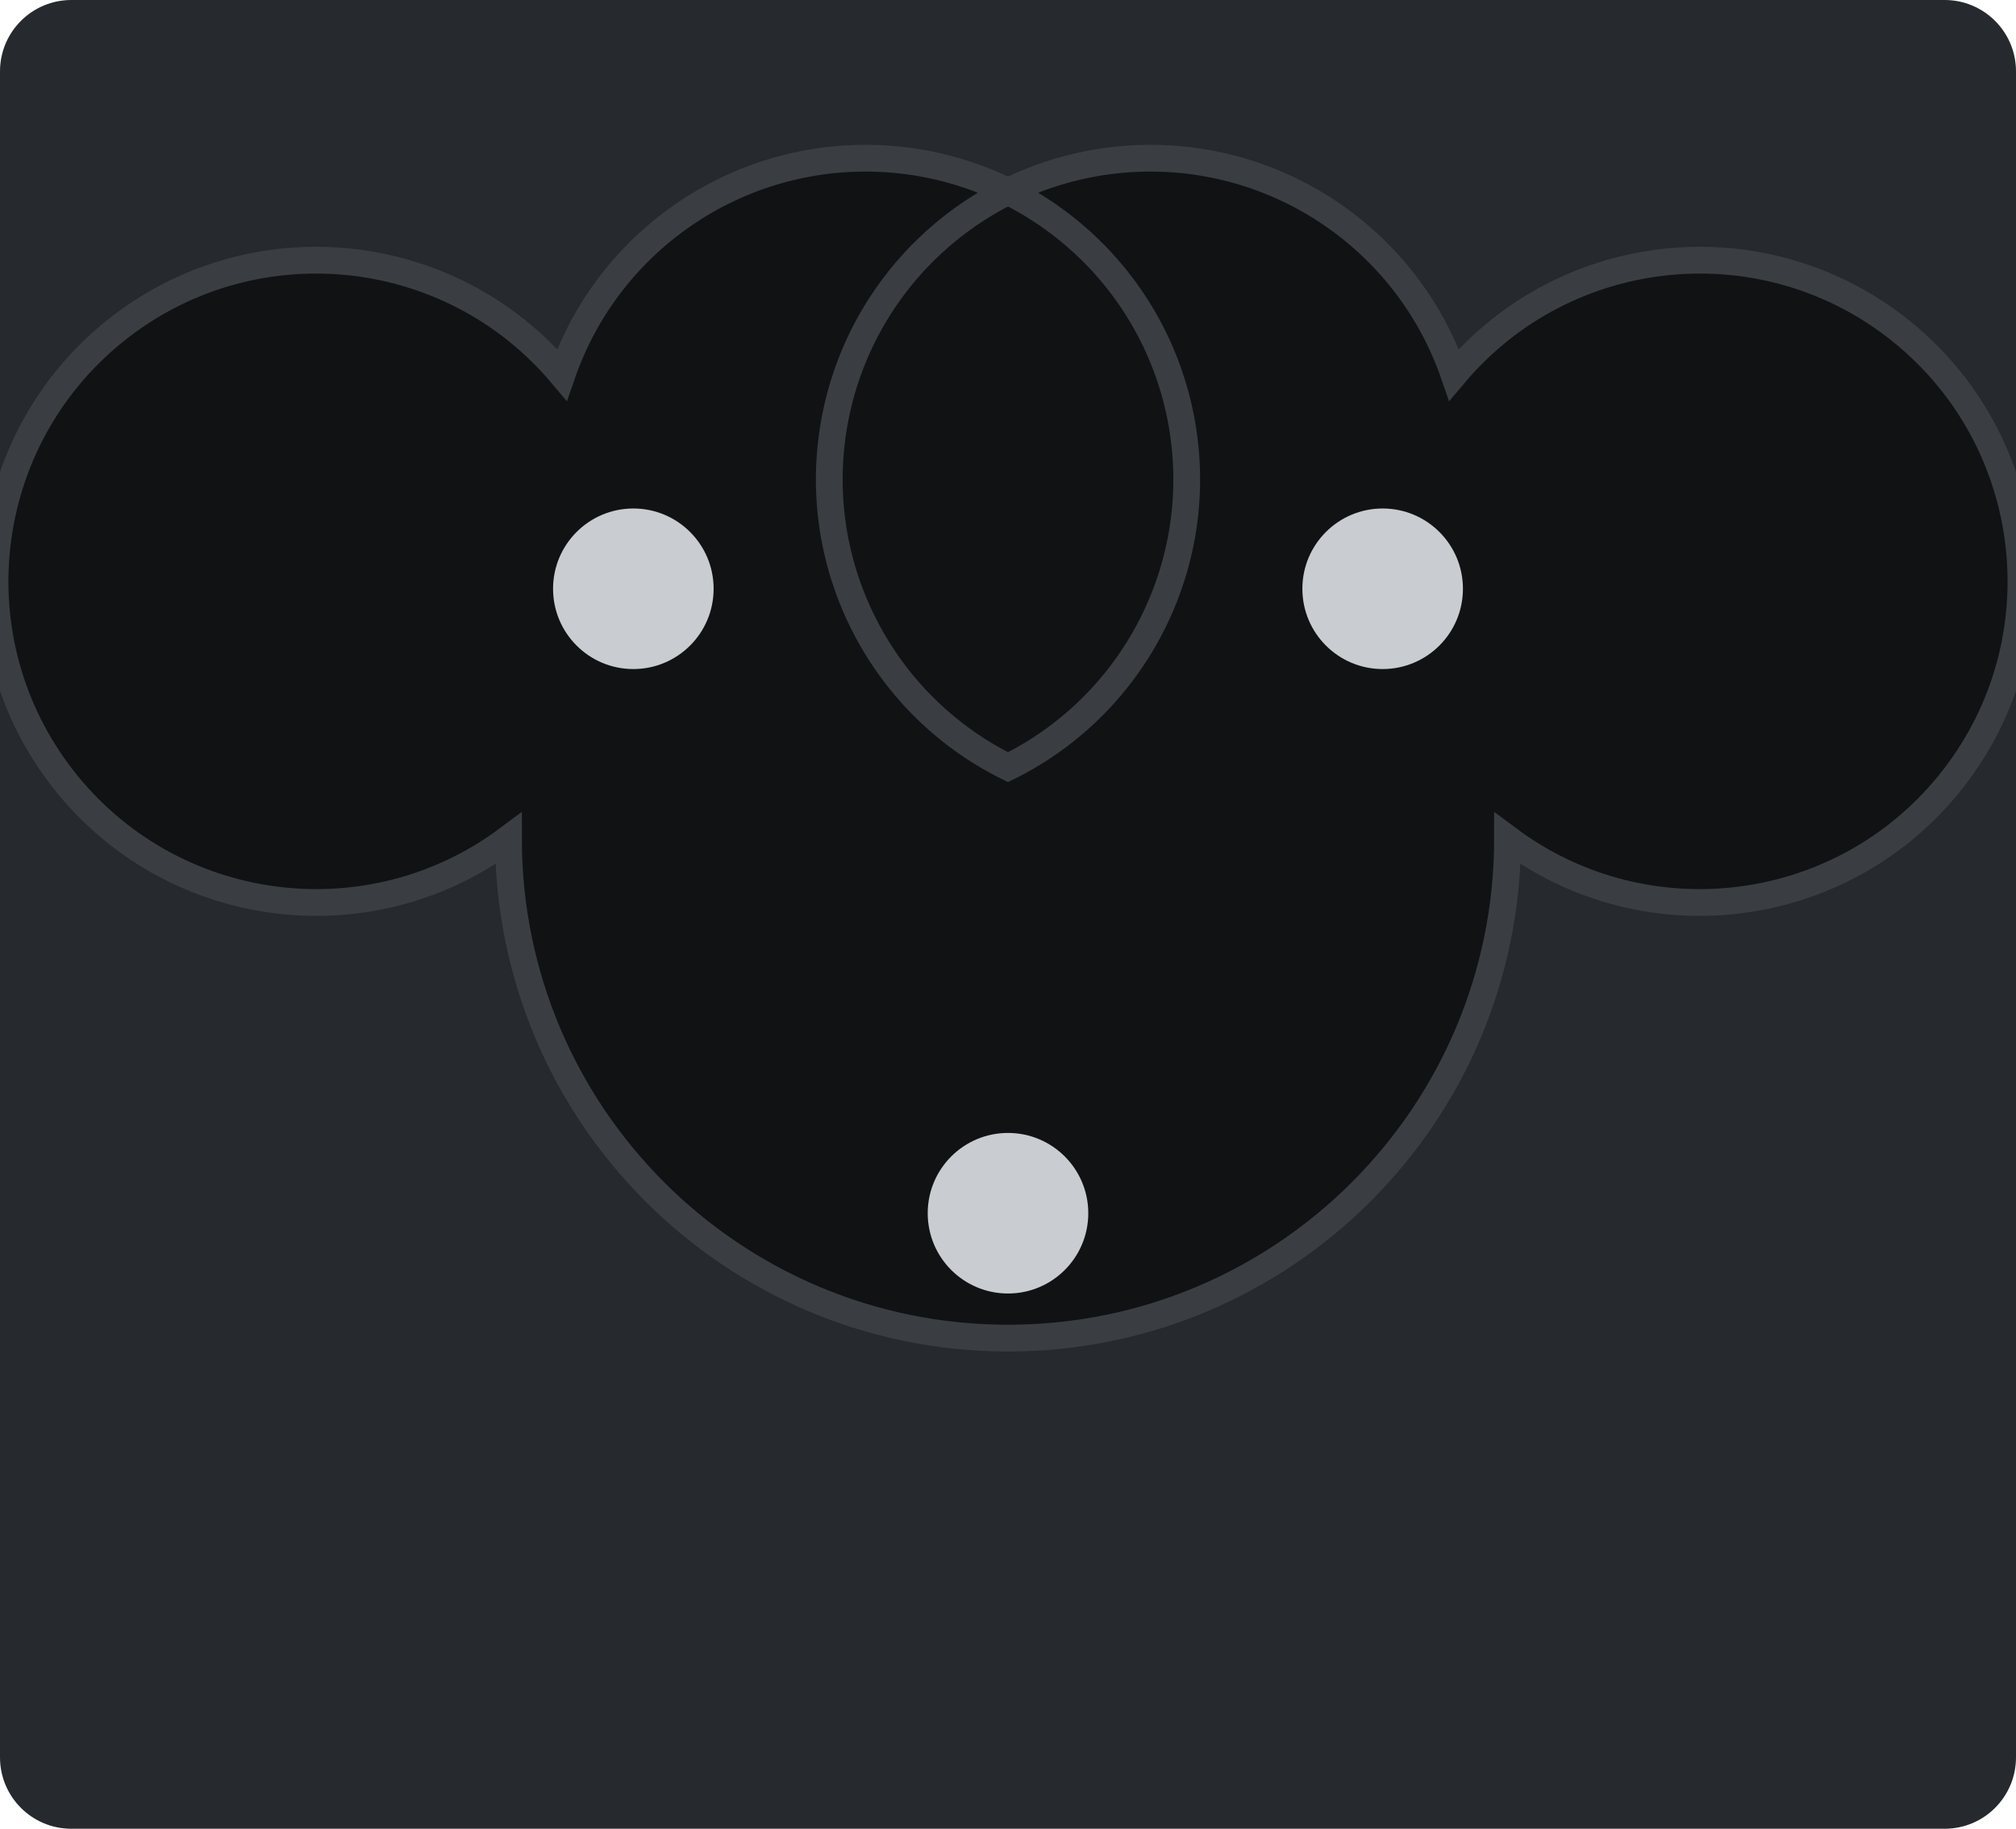
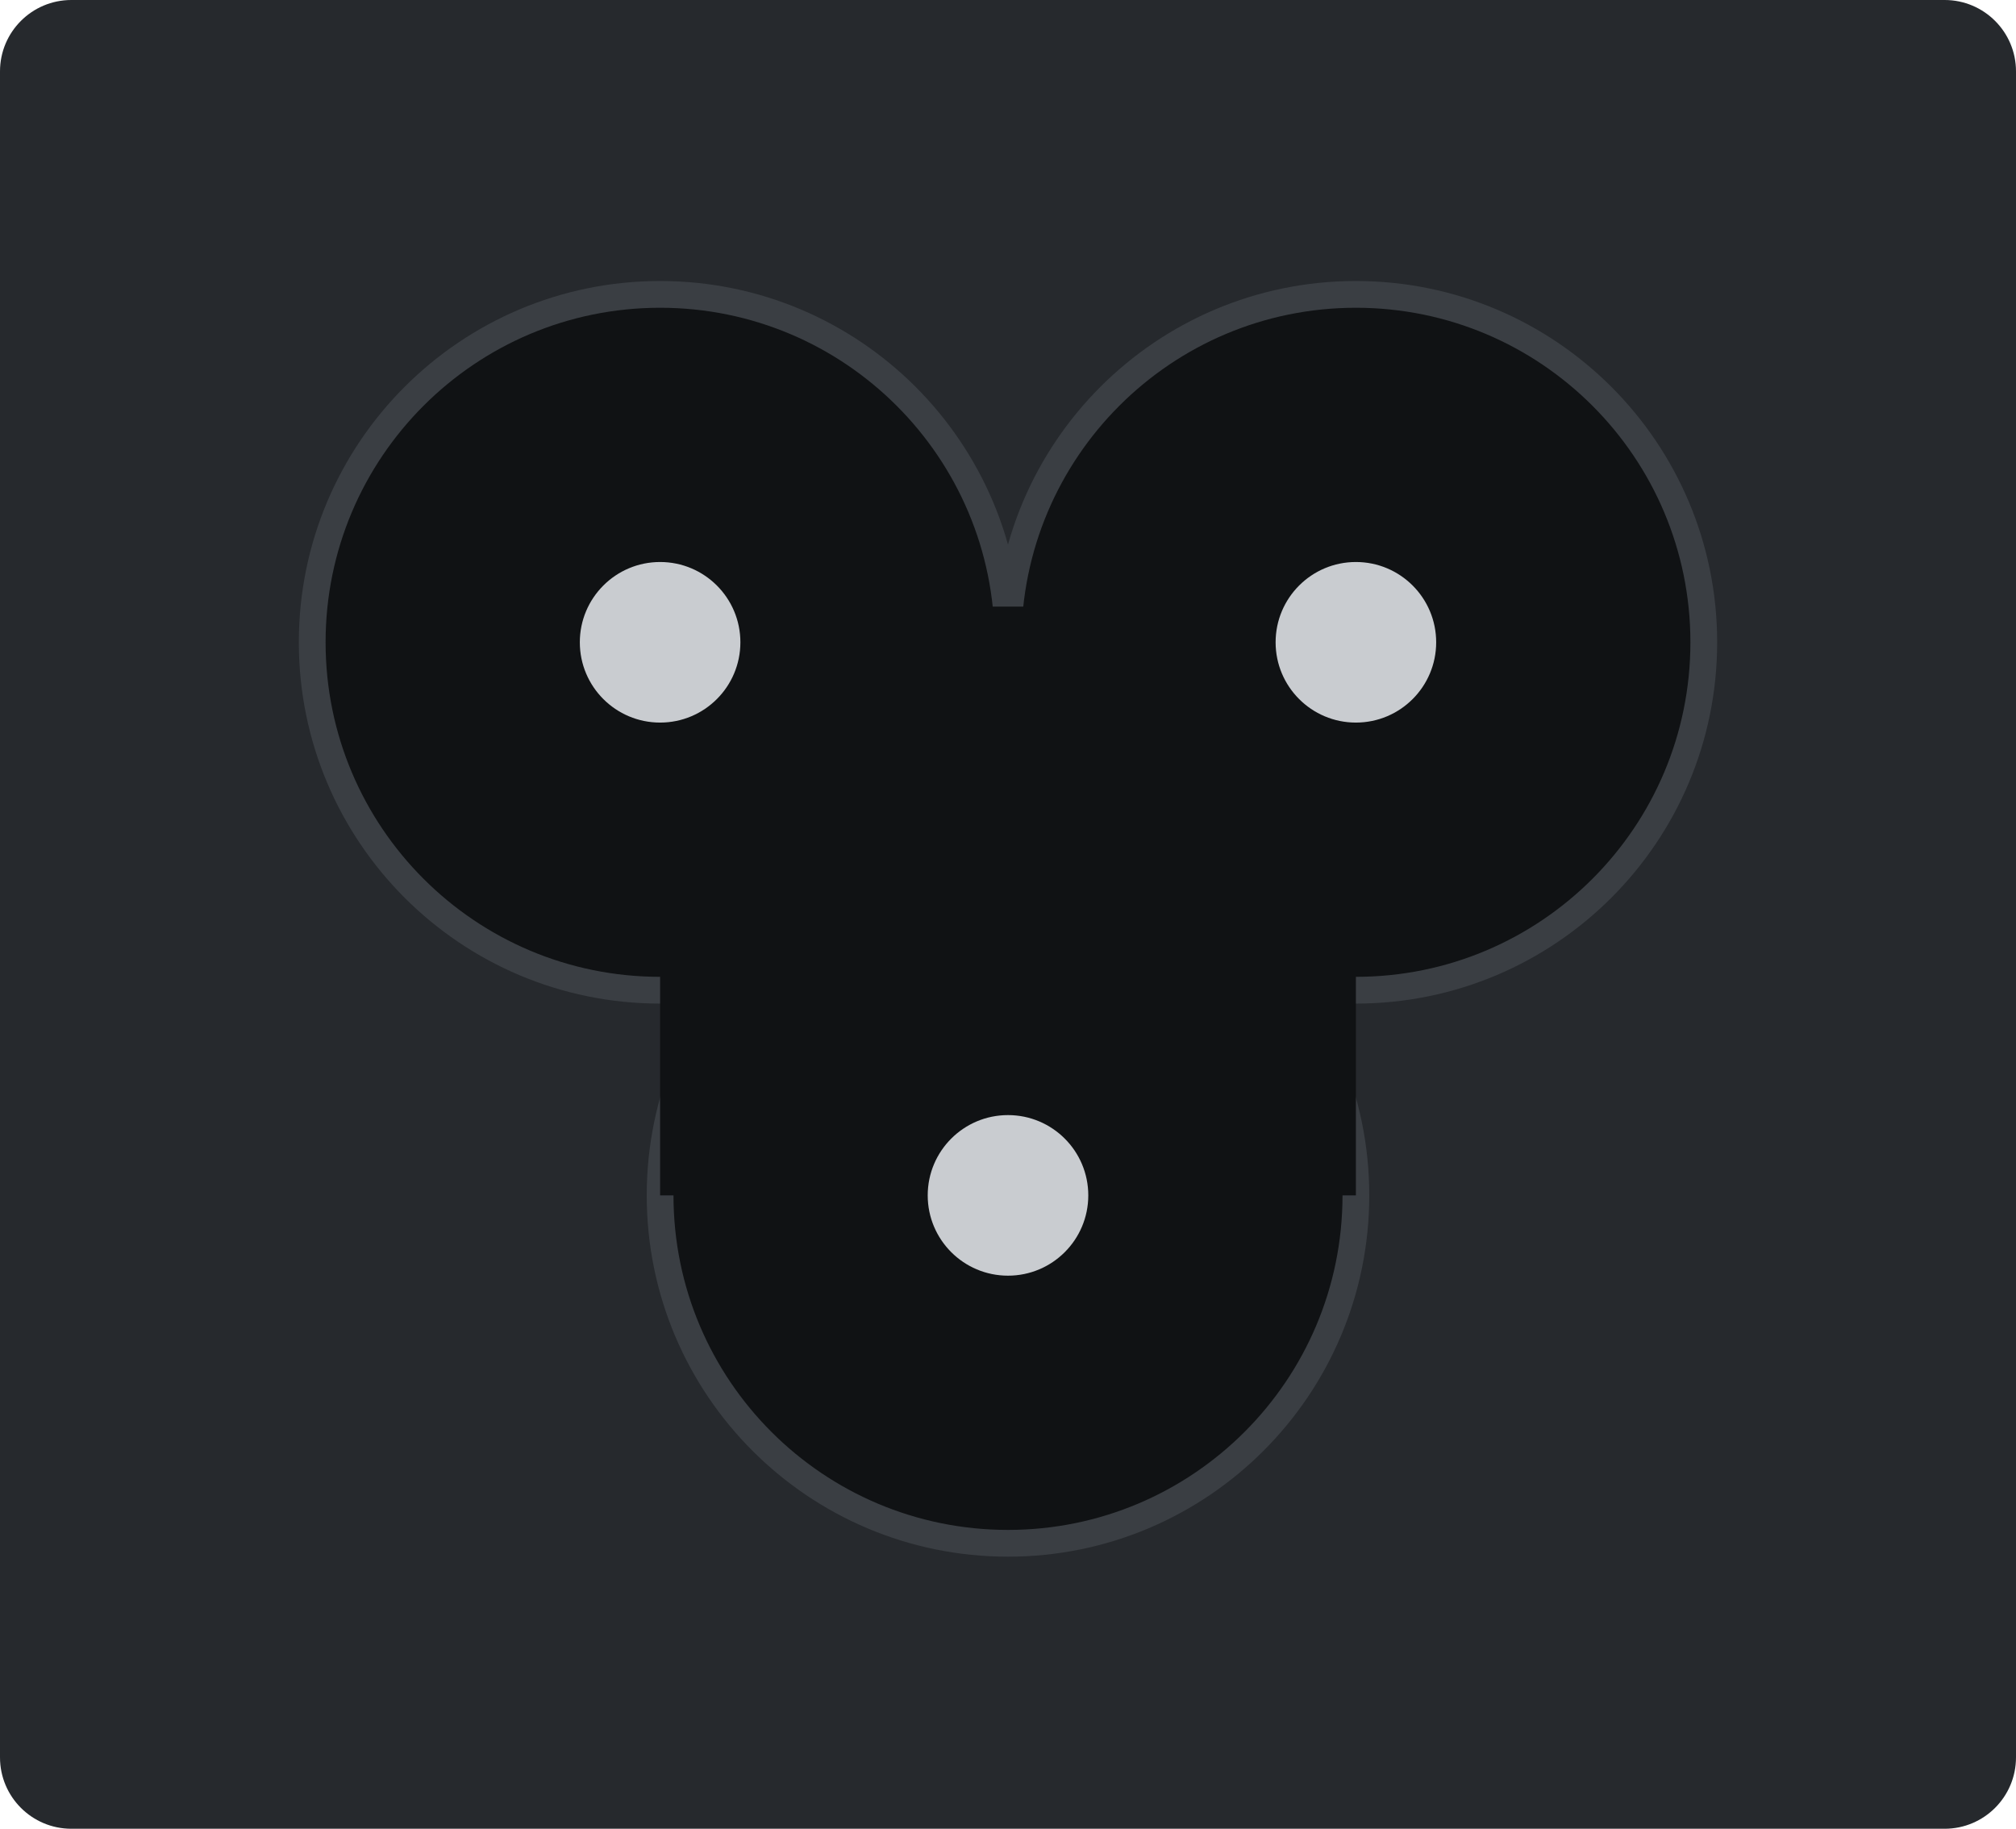
<svg xmlns="http://www.w3.org/2000/svg" width="22.6mm" height="20.5mm" viewBox="0 0 22.6 20.5">
  <rect id="body" x="0" y="0" width="22.6" height="20.5" rx="0.8" fill="#26292d" />
-   <path d="M 6.3 4.2 A 3.6 3.6 0 1 1 11.3 8.6 A 3.6 3.6 0 1 1 16.3 4.2 A 3.6 3.6 0 1 1 16.9 9.4 A 4.0 4.0 0 1 1 5.7 9.4 A 3.6 3.6 0 1 1 6.3 4.2 Z" fill="#101214" stroke="#3a3e43" stroke-width="0.3" />
-   <circle cx="7.1" cy="6.6" r="0.9" fill="#c9ccd0" />
-   <circle cx="15.5" cy="6.6" r="0.9" fill="#c9ccd0" />
-   <circle cx="11.3" cy="13.6" r="0.9" fill="#c9ccd0" />
+   <g fill="#101214" stroke="#3a3e43" stroke-width="0.3">
+     <circle cx="7.4" cy="7.2" r="3.9" />
+     <circle cx="15.2" cy="7.2" r="3.9" />
+     <circle cx="11.3" cy="13.4" r="3.9" />
+   </g>
+   <rect x="7.4" y="6.8" width="7.8" height="6.6" fill="#101214" />
+   <circle cx="7.4" cy="7.2" r="0.9" fill="#c9ccd0" />
+   <circle cx="15.2" cy="7.2" r="0.9" fill="#c9ccd0" />
+   <circle cx="11.3" cy="13.4" r="0.9" fill="#c9ccd0" />
</svg>
